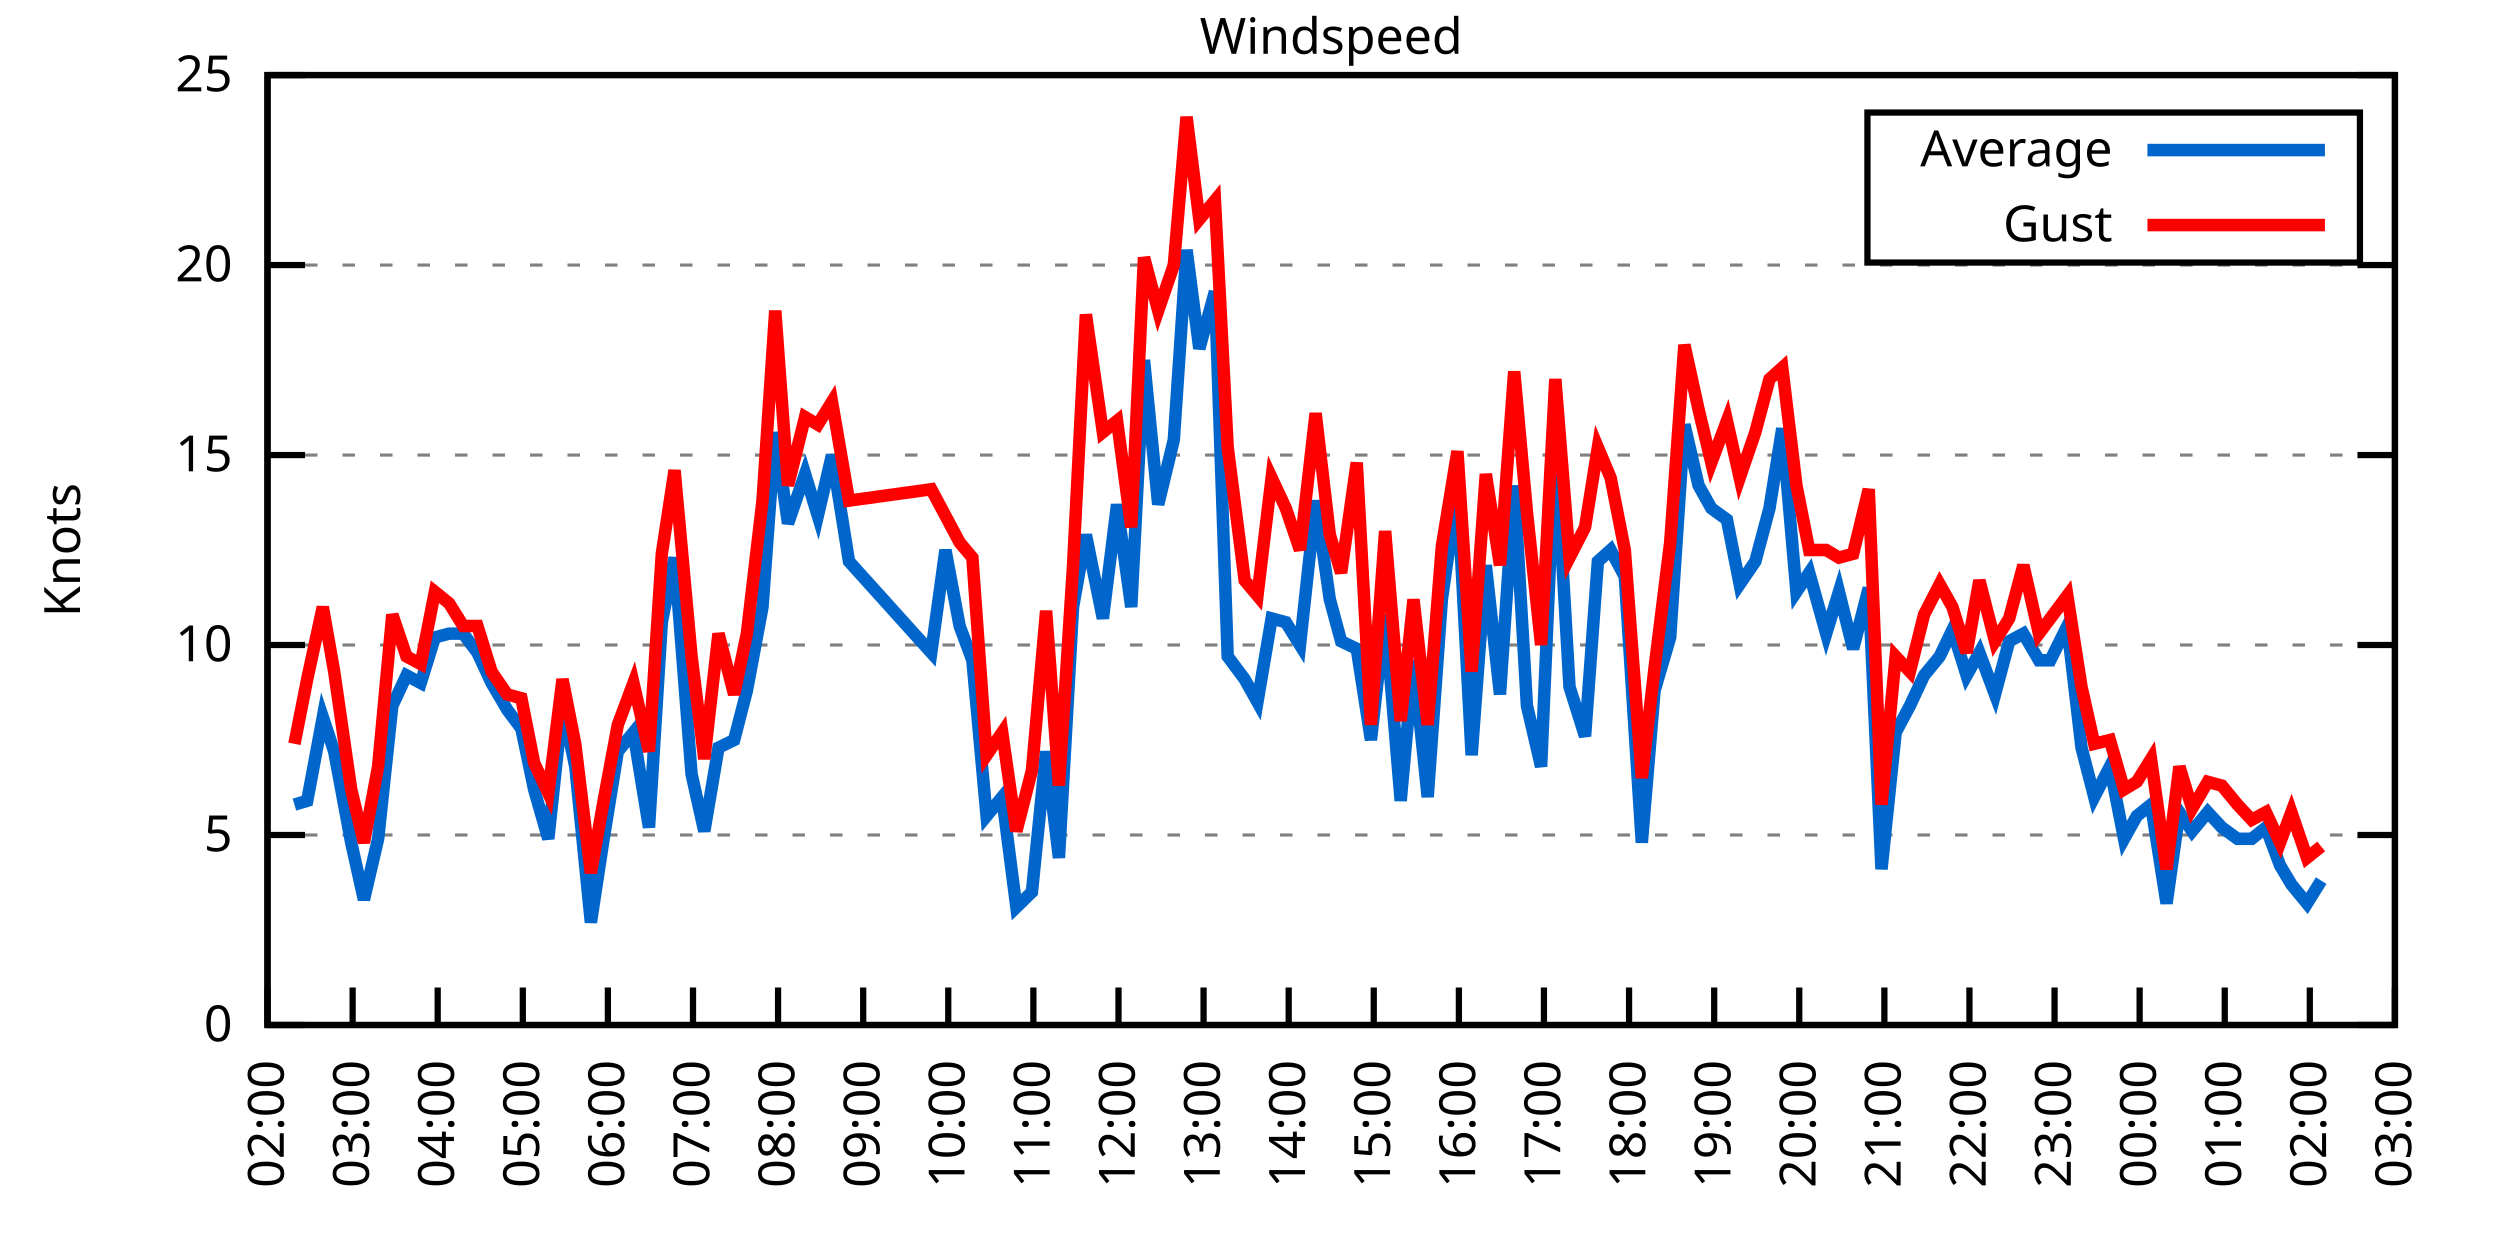
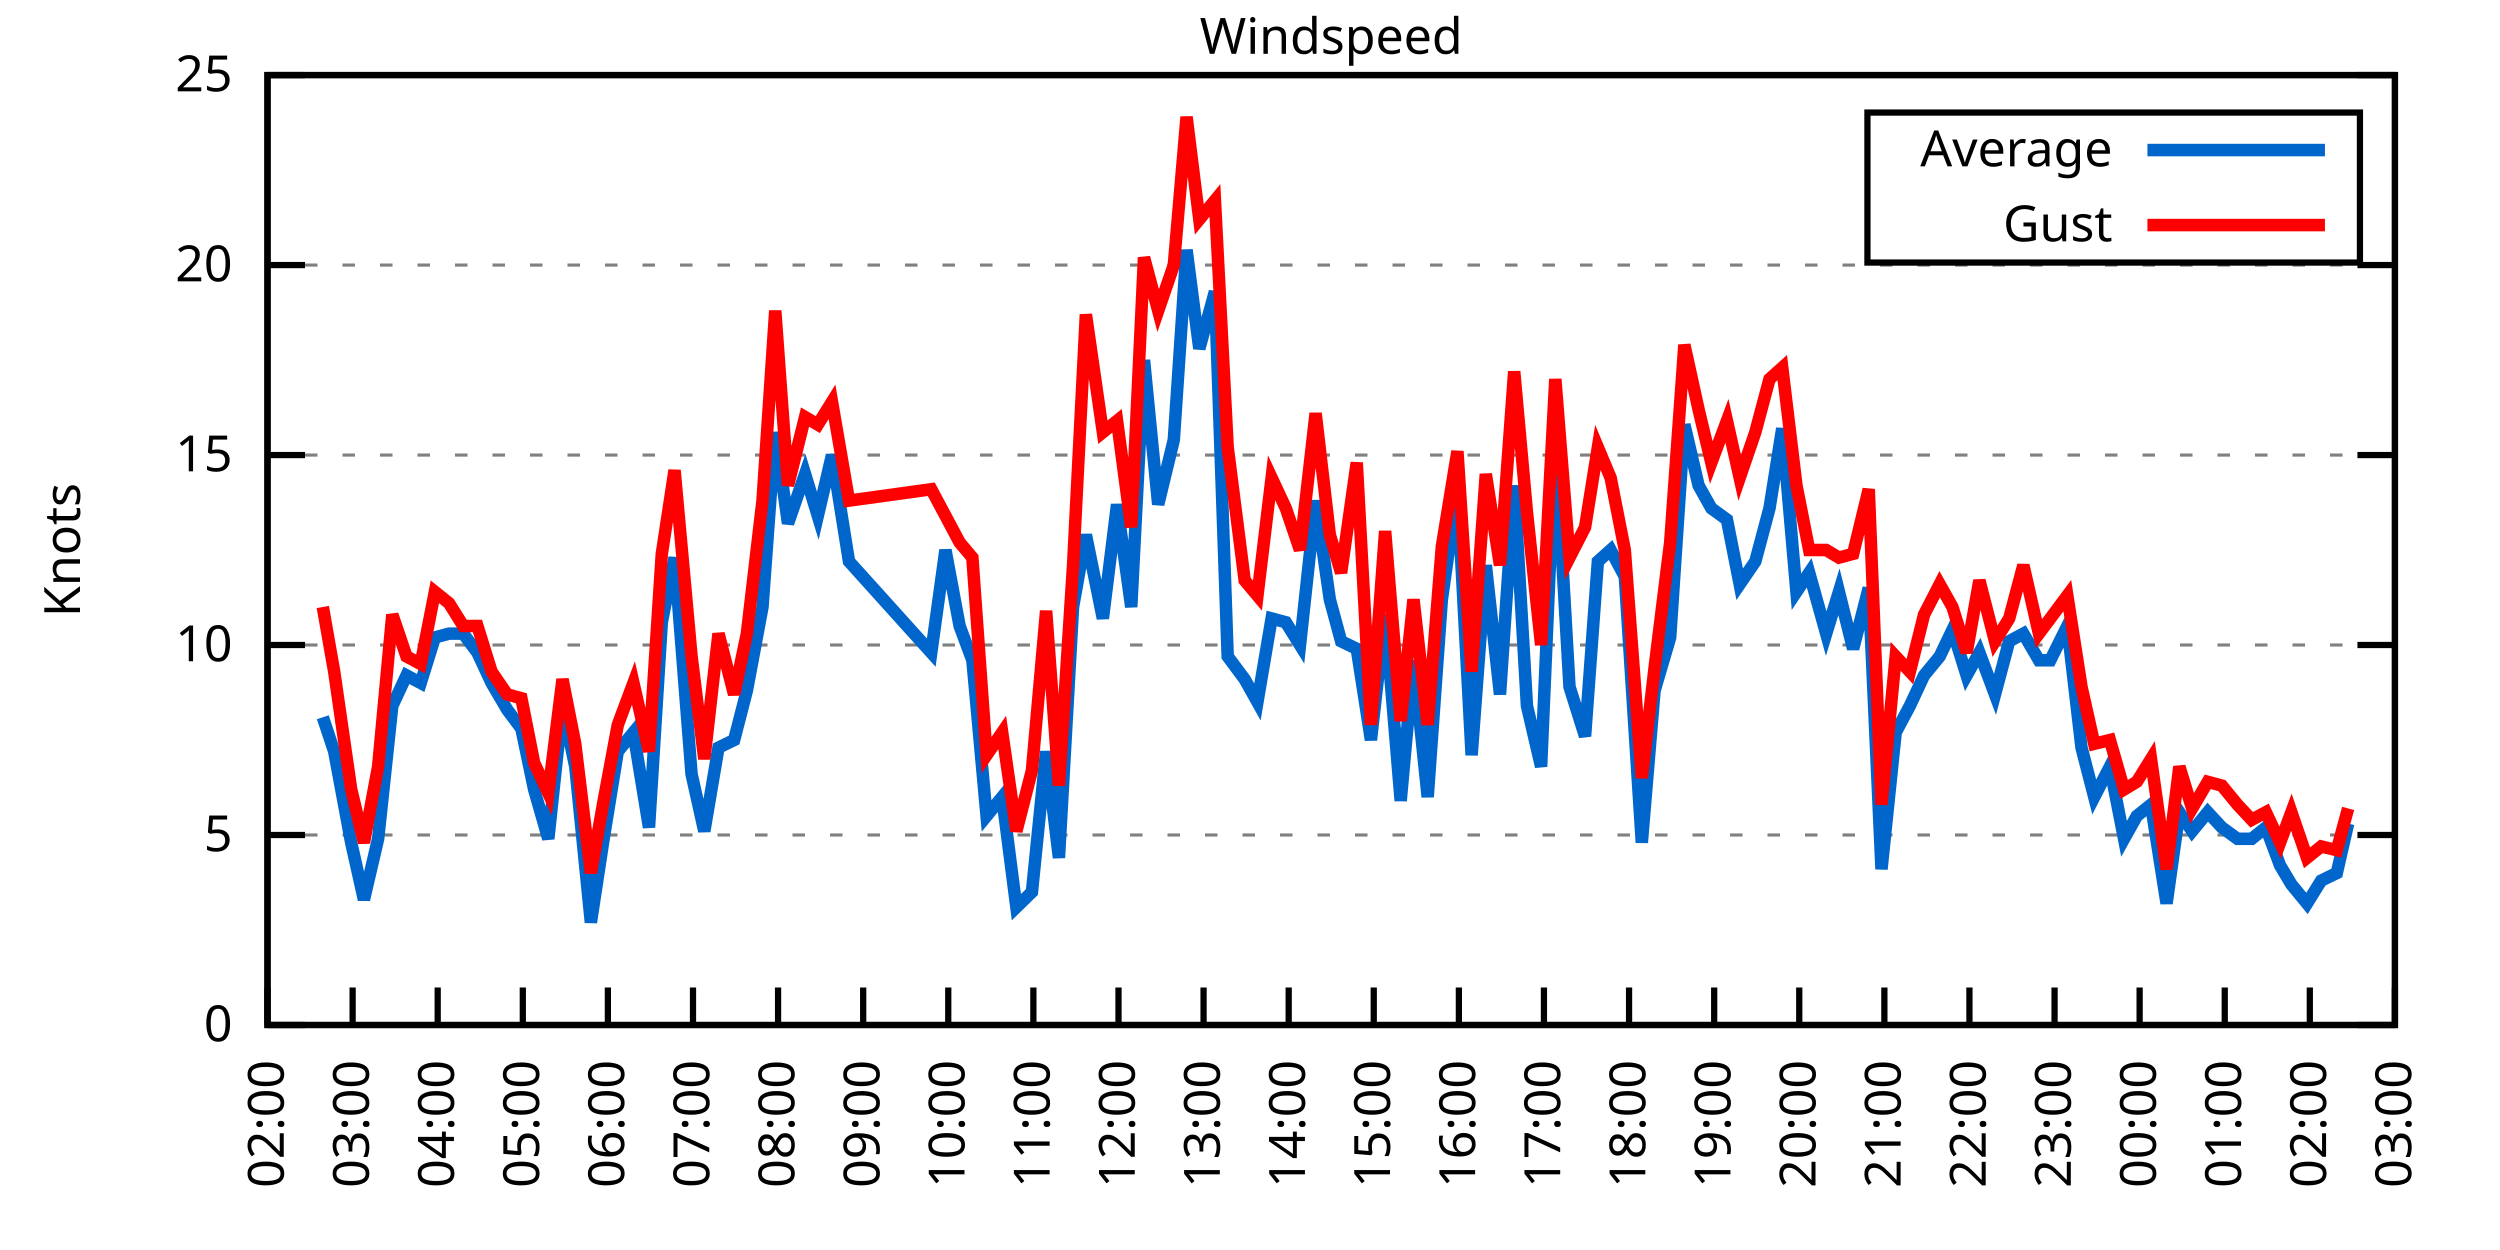
<svg xmlns="http://www.w3.org/2000/svg" xmlns:xlink="http://www.w3.org/1999/xlink" width="400" height="200" viewBox="0 0 400 200">
  <g id="gnuplot_canvas">
    <rect x="0" y="0" width="400" height="200" fill="none" />
    <defs>
      <circle id="gpDot" r="0.5" stroke-width="0.5" stroke="currentColor" />
      <path id="gpPt0" stroke-width="0.333" stroke="currentColor" d="M-1,0 h2 M0,-1 v2" />
      <path id="gpPt1" stroke-width="0.333" stroke="currentColor" d="M-1,-1 L1,1 M1,-1 L-1,1" />
      <path id="gpPt2" stroke-width="0.333" stroke="currentColor" d="M-1,0 L1,0 M0,-1 L0,1 M-1,-1 L1,1 M-1,1 L1,-1" />
      <rect id="gpPt3" stroke-width="0.333" stroke="currentColor" x="-1" y="-1" width="2" height="2" />
      <rect id="gpPt4" stroke-width="0.333" stroke="currentColor" fill="currentColor" x="-1" y="-1" width="2" height="2" />
      <circle id="gpPt5" stroke-width="0.333" stroke="currentColor" cx="0" cy="0" r="1" />
      <use xlink:href="#gpPt5" id="gpPt6" fill="currentColor" stroke="none" />
      <path id="gpPt7" stroke-width="0.333" stroke="currentColor" d="M0,-1.33 L-1.33,0.67 L1.33,0.67 z" />
      <use xlink:href="#gpPt7" id="gpPt8" fill="currentColor" stroke="none" />
      <use xlink:href="#gpPt7" id="gpPt9" stroke="currentColor" transform="rotate(180)" />
      <use xlink:href="#gpPt9" id="gpPt10" fill="currentColor" stroke="none" />
      <use xlink:href="#gpPt3" id="gpPt11" stroke="currentColor" transform="rotate(45)" />
      <use xlink:href="#gpPt11" id="gpPt12" fill="currentColor" stroke="none" />
      <path id="gpPt13" stroke-width="0.333" stroke="currentColor" d="M0,1.330 L1.265,0.411 L0.782,-1.067 L-0.782,-1.076 L-1.265,0.411 z" />
      <use xlink:href="#gpPt13" id="gpPt14" fill="currentColor" stroke="none" />
      <filter id="textbox" filterUnits="objectBoundingBox" x="0" y="0" height="1" width="1">
        <feFlood flood-color="white" flood-opacity="1" result="bgnd" />
        <feComposite in="SourceGraphic" in2="bgnd" operator="atop" />
      </filter>
      <filter id="greybox" filterUnits="objectBoundingBox" x="0" y="0" height="1" width="1">
        <feFlood flood-color="lightgrey" flood-opacity="1" result="grey" />
        <feComposite in="SourceGraphic" in2="grey" operator="atop" />
      </filter>
    </defs>
    <g fill="none" color="white" stroke="currentColor" stroke-width="1.00" stroke-linecap="butt" stroke-linejoin="miter">
</g>
    <g fill="none" color="black" stroke="currentColor" stroke-width="1.00" stroke-linecap="butt" stroke-linejoin="miter">
      <g stroke="none" shape-rendering="crispEdges">
        <polygon fill="rgb(255, 255, 255)" points="42.80,164.00 383.18,164.00 383.18,12.02 42.80,12.02 " />
      </g>
    </g>
    <g fill="none" color="black" stroke="currentColor" stroke-width="1.00" stroke-linecap="butt" stroke-linejoin="miter">
</g>
    <g fill="none" color="black" stroke="black" stroke-width="0.50" stroke-linecap="butt" stroke-linejoin="miter">
</g>
    <g fill="none" color="gray" stroke="currentColor" stroke-width="0.50" stroke-linecap="butt" stroke-linejoin="miter">
      <path stroke="gray" stroke-dasharray="2,4" class="gridline" d="M42.80,164.00 L383.19,164.00  " />
    </g>
    <g fill="none" color="gray" stroke="gray" stroke-width="1.00" stroke-linecap="butt" stroke-linejoin="miter">
</g>
    <g fill="none" color="black" stroke="currentColor" stroke-width="1.00" stroke-linecap="butt" stroke-linejoin="miter">
      <path stroke="black" d="M42.80,164.00 L48.80,164.00 M383.19,164.00 L377.19,164.00  " />
      <g transform="translate(37.20,166.60)" stroke="none" fill="black" font-family="Sans" font-size="8.00" text-anchor="end">
        <text>
          <tspan font-family="Sans"> 0</tspan>
        </text>
      </g>
    </g>
    <g fill="none" color="black" stroke="currentColor" stroke-width="1.00" stroke-linecap="butt" stroke-linejoin="miter">
</g>
    <g fill="none" color="black" stroke="black" stroke-width="0.50" stroke-linecap="butt" stroke-linejoin="miter">
</g>
    <g fill="none" color="gray" stroke="currentColor" stroke-width="0.50" stroke-linecap="butt" stroke-linejoin="miter">
      <path stroke="gray" stroke-dasharray="2,4" class="gridline" d="M42.80,133.60 L383.19,133.60  " />
    </g>
    <g fill="none" color="gray" stroke="gray" stroke-width="1.00" stroke-linecap="butt" stroke-linejoin="miter">
</g>
    <g fill="none" color="black" stroke="currentColor" stroke-width="1.00" stroke-linecap="butt" stroke-linejoin="miter">
      <path stroke="black" d="M42.80,133.60 L48.80,133.60 M383.19,133.60 L377.19,133.60  " />
      <g transform="translate(37.20,136.20)" stroke="none" fill="black" font-family="Sans" font-size="8.00" text-anchor="end">
        <text>
          <tspan font-family="Sans"> 5</tspan>
        </text>
      </g>
    </g>
    <g fill="none" color="black" stroke="currentColor" stroke-width="1.00" stroke-linecap="butt" stroke-linejoin="miter">
</g>
    <g fill="none" color="black" stroke="black" stroke-width="0.50" stroke-linecap="butt" stroke-linejoin="miter">
</g>
    <g fill="none" color="gray" stroke="currentColor" stroke-width="0.50" stroke-linecap="butt" stroke-linejoin="miter">
      <path stroke="gray" stroke-dasharray="2,4" class="gridline" d="M42.80,103.20 L383.19,103.20  " />
    </g>
    <g fill="none" color="gray" stroke="gray" stroke-width="1.00" stroke-linecap="butt" stroke-linejoin="miter">
</g>
    <g fill="none" color="black" stroke="currentColor" stroke-width="1.00" stroke-linecap="butt" stroke-linejoin="miter">
      <path stroke="black" d="M42.80,103.20 L48.80,103.20 M383.19,103.20 L377.19,103.20  " />
      <g transform="translate(37.20,105.80)" stroke="none" fill="black" font-family="Sans" font-size="8.00" text-anchor="end">
        <text>
          <tspan font-family="Sans"> 10</tspan>
        </text>
      </g>
    </g>
    <g fill="none" color="black" stroke="currentColor" stroke-width="1.00" stroke-linecap="butt" stroke-linejoin="miter">
</g>
    <g fill="none" color="black" stroke="black" stroke-width="0.50" stroke-linecap="butt" stroke-linejoin="miter">
</g>
    <g fill="none" color="gray" stroke="currentColor" stroke-width="0.50" stroke-linecap="butt" stroke-linejoin="miter">
      <path stroke="gray" stroke-dasharray="2,4" class="gridline" d="M42.80,72.81 L383.19,72.81  " />
    </g>
    <g fill="none" color="gray" stroke="gray" stroke-width="1.00" stroke-linecap="butt" stroke-linejoin="miter">
</g>
    <g fill="none" color="black" stroke="currentColor" stroke-width="1.00" stroke-linecap="butt" stroke-linejoin="miter">
      <path stroke="black" d="M42.80,72.81 L48.80,72.81 M383.19,72.81 L377.19,72.81  " />
      <g transform="translate(37.20,75.41)" stroke="none" fill="black" font-family="Sans" font-size="8.00" text-anchor="end">
        <text>
          <tspan font-family="Sans"> 15</tspan>
        </text>
      </g>
    </g>
    <g fill="none" color="black" stroke="currentColor" stroke-width="1.00" stroke-linecap="butt" stroke-linejoin="miter">
</g>
    <g fill="none" color="black" stroke="black" stroke-width="0.50" stroke-linecap="butt" stroke-linejoin="miter">
</g>
    <g fill="none" color="gray" stroke="currentColor" stroke-width="0.50" stroke-linecap="butt" stroke-linejoin="miter">
      <path stroke="gray" stroke-dasharray="2,4" class="gridline" d="M42.80,42.41 L383.19,42.41  " />
    </g>
    <g fill="none" color="gray" stroke="gray" stroke-width="1.00" stroke-linecap="butt" stroke-linejoin="miter">
</g>
    <g fill="none" color="black" stroke="currentColor" stroke-width="1.00" stroke-linecap="butt" stroke-linejoin="miter">
      <path stroke="black" d="M42.80,42.41 L48.80,42.41 M383.19,42.41 L377.19,42.41  " />
      <g transform="translate(37.20,45.01)" stroke="none" fill="black" font-family="Sans" font-size="8.00" text-anchor="end">
        <text>
          <tspan font-family="Sans"> 20</tspan>
        </text>
      </g>
    </g>
    <g fill="none" color="black" stroke="currentColor" stroke-width="1.00" stroke-linecap="butt" stroke-linejoin="miter">
</g>
    <g fill="none" color="black" stroke="black" stroke-width="0.50" stroke-linecap="butt" stroke-linejoin="miter">
</g>
    <g fill="none" color="gray" stroke="currentColor" stroke-width="0.50" stroke-linecap="butt" stroke-linejoin="miter">
      <path stroke="gray" stroke-dasharray="2,4" class="gridline" d="M42.80,12.01 L383.19,12.01  " />
    </g>
    <g fill="none" color="gray" stroke="gray" stroke-width="1.00" stroke-linecap="butt" stroke-linejoin="miter">
</g>
    <g fill="none" color="black" stroke="currentColor" stroke-width="1.00" stroke-linecap="butt" stroke-linejoin="miter">
      <path stroke="black" d="M42.80,12.01 L48.80,12.01 M383.19,12.01 L377.19,12.01  " />
      <g transform="translate(37.20,14.61)" stroke="none" fill="black" font-family="Sans" font-size="8.00" text-anchor="end">
        <text>
          <tspan font-family="Sans"> 25</tspan>
        </text>
      </g>
    </g>
    <g fill="none" color="black" stroke="currentColor" stroke-width="1.00" stroke-linecap="butt" stroke-linejoin="miter">
      <path stroke="black" d="M42.80,164.00 L42.80,158.00  " />
      <g transform="translate(45.40,169.60) rotate(270.00)" stroke="none" fill="black" font-family="Sans" font-size="8.00" text-anchor="end">
        <text>
          <tspan font-family="Sans">02:00</tspan>
        </text>
      </g>
    </g>
    <g fill="none" color="black" stroke="currentColor" stroke-width="1.00" stroke-linecap="butt" stroke-linejoin="miter">
      <path stroke="black" d="M56.42,164.00 L56.42,158.00  " />
      <g transform="translate(59.02,169.60) rotate(270.00)" stroke="none" fill="black" font-family="Sans" font-size="8.00" text-anchor="end">
        <text>
          <tspan font-family="Sans">03:00</tspan>
        </text>
      </g>
    </g>
    <g fill="none" color="black" stroke="currentColor" stroke-width="1.00" stroke-linecap="butt" stroke-linejoin="miter">
      <path stroke="black" d="M70.03,164.00 L70.03,158.00  " />
      <g transform="translate(72.63,169.60) rotate(270.00)" stroke="none" fill="black" font-family="Sans" font-size="8.00" text-anchor="end">
        <text>
          <tspan font-family="Sans">04:00</tspan>
        </text>
      </g>
    </g>
    <g fill="none" color="black" stroke="currentColor" stroke-width="1.00" stroke-linecap="butt" stroke-linejoin="miter">
      <path stroke="black" d="M83.65,164.00 L83.65,158.00  " />
      <g transform="translate(86.25,169.60) rotate(270.00)" stroke="none" fill="black" font-family="Sans" font-size="8.00" text-anchor="end">
        <text>
          <tspan font-family="Sans">05:00</tspan>
        </text>
      </g>
    </g>
    <g fill="none" color="black" stroke="currentColor" stroke-width="1.00" stroke-linecap="butt" stroke-linejoin="miter">
      <path stroke="black" d="M97.26,164.00 L97.26,158.00  " />
      <g transform="translate(99.86,169.60) rotate(270.00)" stroke="none" fill="black" font-family="Sans" font-size="8.00" text-anchor="end">
        <text>
          <tspan font-family="Sans">06:00</tspan>
        </text>
      </g>
    </g>
    <g fill="none" color="black" stroke="currentColor" stroke-width="1.00" stroke-linecap="butt" stroke-linejoin="miter">
      <path stroke="black" d="M110.88,164.00 L110.88,158.00  " />
      <g transform="translate(113.48,169.60) rotate(270.00)" stroke="none" fill="black" font-family="Sans" font-size="8.00" text-anchor="end">
        <text>
          <tspan font-family="Sans">07:00</tspan>
        </text>
      </g>
    </g>
    <g fill="none" color="black" stroke="currentColor" stroke-width="1.00" stroke-linecap="butt" stroke-linejoin="miter">
      <path stroke="black" d="M124.49,164.00 L124.49,158.00  " />
      <g transform="translate(127.09,169.60) rotate(270.00)" stroke="none" fill="black" font-family="Sans" font-size="8.00" text-anchor="end">
        <text>
          <tspan font-family="Sans">08:00</tspan>
        </text>
      </g>
    </g>
    <g fill="none" color="black" stroke="currentColor" stroke-width="1.00" stroke-linecap="butt" stroke-linejoin="miter">
      <path stroke="black" d="M138.11,164.00 L138.11,158.00  " />
      <g transform="translate(140.71,169.60) rotate(270.00)" stroke="none" fill="black" font-family="Sans" font-size="8.00" text-anchor="end">
        <text>
          <tspan font-family="Sans">09:00</tspan>
        </text>
      </g>
    </g>
    <g fill="none" color="black" stroke="currentColor" stroke-width="1.00" stroke-linecap="butt" stroke-linejoin="miter">
      <path stroke="black" d="M151.72,164.00 L151.72,158.00  " />
      <g transform="translate(154.32,169.60) rotate(270.00)" stroke="none" fill="black" font-family="Sans" font-size="8.00" text-anchor="end">
        <text>
          <tspan font-family="Sans">10:00</tspan>
        </text>
      </g>
    </g>
    <g fill="none" color="black" stroke="currentColor" stroke-width="1.00" stroke-linecap="butt" stroke-linejoin="miter">
      <path stroke="black" d="M165.34,164.00 L165.34,158.00  " />
      <g transform="translate(167.94,169.60) rotate(270.00)" stroke="none" fill="black" font-family="Sans" font-size="8.00" text-anchor="end">
        <text>
          <tspan font-family="Sans">11:00</tspan>
        </text>
      </g>
    </g>
    <g fill="none" color="black" stroke="currentColor" stroke-width="1.00" stroke-linecap="butt" stroke-linejoin="miter">
      <path stroke="black" d="M178.96,164.00 L178.96,158.00  " />
      <g transform="translate(181.56,169.60) rotate(270.00)" stroke="none" fill="black" font-family="Sans" font-size="8.00" text-anchor="end">
        <text>
          <tspan font-family="Sans">12:00</tspan>
        </text>
      </g>
    </g>
    <g fill="none" color="black" stroke="currentColor" stroke-width="1.00" stroke-linecap="butt" stroke-linejoin="miter">
      <path stroke="black" d="M192.57,164.00 L192.57,158.00  " />
      <g transform="translate(195.17,169.60) rotate(270.00)" stroke="none" fill="black" font-family="Sans" font-size="8.00" text-anchor="end">
        <text>
          <tspan font-family="Sans">13:00</tspan>
        </text>
      </g>
    </g>
    <g fill="none" color="black" stroke="currentColor" stroke-width="1.00" stroke-linecap="butt" stroke-linejoin="miter">
      <path stroke="black" d="M206.19,164.00 L206.19,158.00  " />
      <g transform="translate(208.79,169.60) rotate(270.00)" stroke="none" fill="black" font-family="Sans" font-size="8.00" text-anchor="end">
        <text>
          <tspan font-family="Sans">14:00</tspan>
        </text>
      </g>
    </g>
    <g fill="none" color="black" stroke="currentColor" stroke-width="1.00" stroke-linecap="butt" stroke-linejoin="miter">
      <path stroke="black" d="M219.80,164.00 L219.80,158.00  " />
      <g transform="translate(222.40,169.60) rotate(270.00)" stroke="none" fill="black" font-family="Sans" font-size="8.00" text-anchor="end">
        <text>
          <tspan font-family="Sans">15:00</tspan>
        </text>
      </g>
    </g>
    <g fill="none" color="black" stroke="currentColor" stroke-width="1.00" stroke-linecap="butt" stroke-linejoin="miter">
      <path stroke="black" d="M233.42,164.00 L233.42,158.00  " />
      <g transform="translate(236.02,169.60) rotate(270.00)" stroke="none" fill="black" font-family="Sans" font-size="8.00" text-anchor="end">
        <text>
          <tspan font-family="Sans">16:00</tspan>
        </text>
      </g>
    </g>
    <g fill="none" color="black" stroke="currentColor" stroke-width="1.00" stroke-linecap="butt" stroke-linejoin="miter">
      <path stroke="black" d="M247.03,164.00 L247.03,158.00  " />
      <g transform="translate(249.63,169.60) rotate(270.00)" stroke="none" fill="black" font-family="Sans" font-size="8.00" text-anchor="end">
        <text>
          <tspan font-family="Sans">17:00</tspan>
        </text>
      </g>
    </g>
    <g fill="none" color="black" stroke="currentColor" stroke-width="1.00" stroke-linecap="butt" stroke-linejoin="miter">
      <path stroke="black" d="M260.65,164.00 L260.65,158.00  " />
      <g transform="translate(263.25,169.60) rotate(270.00)" stroke="none" fill="black" font-family="Sans" font-size="8.00" text-anchor="end">
        <text>
          <tspan font-family="Sans">18:00</tspan>
        </text>
      </g>
    </g>
    <g fill="none" color="black" stroke="currentColor" stroke-width="1.00" stroke-linecap="butt" stroke-linejoin="miter">
      <path stroke="black" d="M274.27,164.00 L274.27,158.00  " />
      <g transform="translate(276.87,169.60) rotate(270.00)" stroke="none" fill="black" font-family="Sans" font-size="8.00" text-anchor="end">
        <text>
          <tspan font-family="Sans">19:00</tspan>
        </text>
      </g>
    </g>
    <g fill="none" color="black" stroke="currentColor" stroke-width="1.00" stroke-linecap="butt" stroke-linejoin="miter">
      <path stroke="black" d="M287.88,164.00 L287.88,158.00  " />
      <g transform="translate(290.48,169.60) rotate(270.00)" stroke="none" fill="black" font-family="Sans" font-size="8.00" text-anchor="end">
        <text>
          <tspan font-family="Sans">20:00</tspan>
        </text>
      </g>
    </g>
    <g fill="none" color="black" stroke="currentColor" stroke-width="1.00" stroke-linecap="butt" stroke-linejoin="miter">
      <path stroke="black" d="M301.50,164.00 L301.50,158.00  " />
      <g transform="translate(304.10,169.60) rotate(270.00)" stroke="none" fill="black" font-family="Sans" font-size="8.00" text-anchor="end">
        <text>
          <tspan font-family="Sans">21:00</tspan>
        </text>
      </g>
    </g>
    <g fill="none" color="black" stroke="currentColor" stroke-width="1.00" stroke-linecap="butt" stroke-linejoin="miter">
      <path stroke="black" d="M315.11,164.00 L315.11,158.00  " />
      <g transform="translate(317.71,169.60) rotate(270.00)" stroke="none" fill="black" font-family="Sans" font-size="8.00" text-anchor="end">
        <text>
          <tspan font-family="Sans">22:00</tspan>
        </text>
      </g>
    </g>
    <g fill="none" color="black" stroke="currentColor" stroke-width="1.00" stroke-linecap="butt" stroke-linejoin="miter">
      <path stroke="black" d="M328.73,164.00 L328.73,158.00  " />
      <g transform="translate(331.33,169.60) rotate(270.00)" stroke="none" fill="black" font-family="Sans" font-size="8.00" text-anchor="end">
        <text>
          <tspan font-family="Sans">23:00</tspan>
        </text>
      </g>
    </g>
    <g fill="none" color="black" stroke="currentColor" stroke-width="1.00" stroke-linecap="butt" stroke-linejoin="miter">
      <path stroke="black" d="M342.34,164.00 L342.34,158.00  " />
      <g transform="translate(344.94,169.60) rotate(270.00)" stroke="none" fill="black" font-family="Sans" font-size="8.00" text-anchor="end">
        <text>
          <tspan font-family="Sans">00:00</tspan>
        </text>
      </g>
    </g>
    <g fill="none" color="black" stroke="currentColor" stroke-width="1.00" stroke-linecap="butt" stroke-linejoin="miter">
      <path stroke="black" d="M355.96,164.00 L355.96,158.00  " />
      <g transform="translate(358.56,169.60) rotate(270.00)" stroke="none" fill="black" font-family="Sans" font-size="8.00" text-anchor="end">
        <text>
          <tspan font-family="Sans">01:00</tspan>
        </text>
      </g>
    </g>
    <g fill="none" color="black" stroke="currentColor" stroke-width="1.00" stroke-linecap="butt" stroke-linejoin="miter">
      <path stroke="black" d="M369.57,164.00 L369.57,158.00  " />
      <g transform="translate(372.17,169.60) rotate(270.00)" stroke="none" fill="black" font-family="Sans" font-size="8.00" text-anchor="end">
        <text>
          <tspan font-family="Sans">02:00</tspan>
        </text>
      </g>
    </g>
    <g fill="none" color="black" stroke="currentColor" stroke-width="1.00" stroke-linecap="butt" stroke-linejoin="miter">
      <path stroke="black" d="M383.19,164.00 L383.19,158.00  " />
      <g transform="translate(385.79,169.60) rotate(270.00)" stroke="none" fill="black" font-family="Sans" font-size="8.00" text-anchor="end">
        <text>
          <tspan font-family="Sans">03:00</tspan>
        </text>
      </g>
    </g>
    <g fill="none" color="black" stroke="currentColor" stroke-width="1.00" stroke-linecap="butt" stroke-linejoin="miter">
</g>
    <g fill="none" color="black" stroke="currentColor" stroke-width="1.00" stroke-linecap="butt" stroke-linejoin="miter">
      <path stroke="black" d="M42.80,12.01 L42.80,164.00 L383.19,164.00 L383.19,12.01 L42.80,12.01 Z  " />
    </g>
    <g fill="none" color="black" stroke="currentColor" stroke-width="1.00" stroke-linecap="butt" stroke-linejoin="miter">
</g>
    <g fill="none" color="black" stroke="currentColor" stroke-width="1.00" stroke-linecap="butt" stroke-linejoin="miter">
      <path stroke="black" d="M298.79,42.01 L298.79,18.01 L377.59,18.01 L377.59,42.01 L298.79,42.01 Z  " />
    </g>
    <g id="Windspeed_plot_1">
      <g fill="none" color="white" stroke="black" stroke-width="2.00" stroke-linecap="butt" stroke-linejoin="miter">
</g>
      <g fill="none" color="black" stroke="currentColor" stroke-width="2.00" stroke-linecap="butt" stroke-linejoin="miter">
        <g transform="translate(337.99,26.61)" stroke="none" fill="black" font-family="Sans" font-size="8.00" text-anchor="end">
          <text>
            <tspan font-family="Sans">Average</tspan>
          </text>
        </g>
      </g>
      <g fill="none" color="black" stroke="currentColor" stroke-width="2.00" stroke-linecap="butt" stroke-linejoin="miter">
-         <path stroke="rgb(  0, 102, 204)" d="M343.59,24.01 L371.99,24.01 M47.11,128.74 L49.15,128.13 L51.65,114.76 L53.47,120.23 L56.19,134.82 L58.23,143.94   L60.50,134.21 L62.77,112.93 L65.04,108.07 L67.31,109.28 L69.58,101.99 L71.85,101.38 L74.12,101.38 L76.39,104.42   L78.65,109.28 L81.15,113.54 L83.42,116.58 L85.46,126.31 L87.73,134.21 L90.00,112.93 L92.04,122.66 L94.54,147.59   L96.58,134.21 L98.85,120.23 L101.35,117.19 L103.84,132.39 L105.89,99.56 L107.93,89.22 L110.65,123.87 L112.69,132.99   L114.96,119.62 L117.46,118.40 L119.50,110.50 L122.00,97.12 L124.04,69.16 L126.08,83.75 L128.81,75.85 L130.85,82.53   L133.12,72.81 L135.84,89.83 L149.00,104.42 L151.27,88.00 L153.54,100.16 L155.58,105.64 L157.85,130.56 L160.35,127.52   L162.62,145.15 L165.11,142.72 L167.38,120.23 L169.43,137.25 L171.69,97.12 L173.74,85.57 L176.46,98.95 L178.73,80.71   L181.00,97.12 L183.04,57.61 L185.31,80.71 L187.81,70.37 L189.85,39.98 L191.89,55.78 L194.39,46.66 L196.43,105.03   L199.15,108.68 L201.19,112.32 L203.46,98.95 L205.73,99.56 L208.00,103.20 L210.50,80.10 L212.77,95.91 L214.58,102.60   L217.08,103.81 L219.35,118.40 L221.62,98.34 L224.11,128.13 L226.16,105.64 L228.43,127.52 L230.70,95.91 L233.19,78.28   L235.46,120.83 L237.73,90.44 L240.00,111.11 L242.27,77.67 L244.31,112.93 L246.58,122.66 L248.85,70.37 L251.12,109.89   L253.61,117.80 L255.66,89.83 L257.70,88.00 L259.97,92.26 L262.69,134.82 L264.73,110.50 L267.23,101.99 L269.50,67.94   L271.77,77.67 L273.81,81.32 L276.31,83.14 L278.35,93.48 L280.85,89.83 L283.12,81.32 L285.16,68.55 L287.43,94.69   L289.47,91.65 L292.19,101.38 L294.23,94.69 L296.50,103.81 L299.00,94.08 L301.04,139.07 L303.31,117.19 L305.58,112.93   L307.85,108.07 L310.35,105.03 L312.39,100.77 L314.66,108.07 L316.70,104.42 L319.20,111.11 L321.47,102.60 L323.74,101.38   L326.23,105.64 L328.05,105.64 L330.77,100.16 L333.04,119.62 L335.08,127.52 L337.58,122.66 L339.85,134.21 L341.89,130.56   L344.16,128.74 L346.65,144.55 L348.70,129.95 L350.74,132.99 L353.24,129.95 L355.50,132.39 L358.00,134.21 L360.27,134.21   L362.54,132.39 L364.81,138.47 L366.62,141.51 L369.12,144.55 L371.39,140.90  " />
+         <path stroke="rgb(  0, 102, 204)" d="M343.59,24.01 L371.99,24.01 M51.65,114.76 L53.47,120.23 L56.19,134.82 L58.23,143.94 L60.50,134.21 L62.77,112.93   L65.04,108.07 L67.31,109.28 L69.58,101.99 L71.85,101.38 L74.12,101.38 L76.39,104.42 L78.65,109.28 L81.15,113.54   L83.42,116.58 L85.46,126.31 L87.73,134.21 L90.00,112.93 L92.04,122.66 L94.54,147.59 L96.58,134.21 L98.85,120.23   L101.35,117.19 L103.84,132.39 L105.89,99.56 L107.93,89.22 L110.65,123.87 L112.69,132.99 L114.96,119.62 L117.46,118.40   L119.50,110.50 L122.00,97.12 L124.04,69.16 L126.08,83.75 L128.81,75.85 L130.85,82.53 L133.12,72.81 L135.84,89.83   L149.00,104.42 L151.27,88.00 L153.54,100.16 L155.58,105.64 L157.85,130.56 L160.35,127.52 L162.62,145.15 L165.11,142.72   L167.38,120.23 L169.43,137.25 L171.69,97.12 L173.74,85.57 L176.46,98.95 L178.73,80.71 L181.00,97.12 L183.04,57.61   L185.31,80.71 L187.81,70.37 L189.85,39.98 L191.89,55.78 L194.39,46.66 L196.43,105.03 L199.15,108.68 L201.19,112.32   L203.46,98.95 L205.73,99.56 L208.00,103.20 L210.50,80.10 L212.77,95.91 L214.58,102.60 L217.08,103.81 L219.35,118.40   L221.62,98.34 L224.11,128.13 L226.16,105.64 L228.43,127.52 L230.70,95.91 L233.19,78.28 L235.46,120.83 L237.73,90.44   L240.00,111.11 L242.27,77.67 L244.31,112.93 L246.58,122.66 L248.85,70.37 L251.12,109.89 L253.61,117.80 L255.66,89.83   L257.70,88.00 L259.97,92.26 L262.69,134.82 L264.73,110.50 L267.23,101.99 L269.50,67.94 L271.77,77.67 L273.81,81.32   L276.31,83.14 L278.35,93.48 L280.85,89.83 L283.12,81.32 L285.16,68.55 L287.43,94.69 L289.47,91.65 L292.19,101.38   L294.23,94.69 L296.50,103.81 L299.00,94.08 L301.04,139.07 L303.31,117.19 L305.58,112.93 L307.85,108.07 L310.35,105.03   L312.39,100.77 L314.66,108.07 L316.70,104.42 L319.20,111.11 L321.47,102.60 L323.74,101.38 L326.23,105.64 L328.05,105.64   L330.77,100.16 L333.04,119.62 L335.08,127.52 L337.58,122.66 L339.85,134.21 L341.89,130.56 L344.16,128.74 L346.65,144.55   L348.70,129.95 L350.74,132.99 L353.24,129.95 L355.50,132.39 L358.00,134.21 L360.27,134.21 L362.54,132.39 L364.81,138.47   L366.62,141.51 L369.12,144.55 L371.39,140.90 L373.89,139.68 L375.70,131.78  " />
      </g>
    </g>
    <g id="Windspeed_plot_2">
      <g fill="none" color="black" stroke="currentColor" stroke-width="2.00" stroke-linecap="butt" stroke-linejoin="miter">
        <g transform="translate(337.99,38.61)" stroke="none" fill="black" font-family="Sans" font-size="8.00" text-anchor="end">
          <text>
            <tspan font-family="Sans">Gust</tspan>
          </text>
        </g>
      </g>
      <g fill="none" color="black" stroke="currentColor" stroke-width="2.00" stroke-linecap="butt" stroke-linejoin="miter">
-         <path stroke="rgb(255,   0,   0)" d="M343.59,36.01 L371.99,36.01 M47.11,119.01 L49.15,108.68 L51.65,97.12 L53.47,107.46 L56.19,126.31 L58.23,134.82   L60.50,122.66 L62.77,98.34 L65.04,105.03 L67.31,106.24 L69.58,94.69 L71.85,96.52 L74.12,100.16 L76.39,100.16   L78.65,107.46 L81.15,111.11 L83.42,111.72 L85.46,122.05 L87.73,126.91 L90.00,108.68 L92.04,119.01 L94.54,139.68   L96.58,128.13 L98.85,115.97 L101.35,109.28 L103.84,120.23 L105.89,88.61 L107.93,75.24 L110.65,105.03 L112.69,121.44   L114.96,101.38 L117.46,111.11 L119.50,101.38 L122.00,80.10 L124.04,49.70 L126.08,77.67 L128.81,66.73 L130.85,67.94   L133.12,64.29 L135.84,80.10 L149.00,78.28 L151.27,82.53 L153.54,86.79 L155.58,89.22 L157.85,120.83 L160.35,117.19   L162.62,132.99 L165.11,123.27 L167.38,97.73 L169.43,125.70 L171.69,90.44 L173.74,50.31 L176.46,69.16 L178.73,67.33   L181.00,84.36 L183.04,41.19 L185.31,49.70 L187.81,42.41 L189.85,18.70 L191.89,35.11 L194.39,32.07 L196.43,71.59   L199.15,92.87 L201.19,95.30 L203.46,76.45 L205.73,81.32 L208.00,88.00 L210.50,66.12 L212.77,85.57 L214.58,91.65   L217.08,74.02 L219.35,115.97 L221.62,84.97 L224.11,115.36 L226.16,95.91 L228.43,115.97 L230.70,87.40 L233.19,72.20   L235.46,107.46 L237.73,75.85 L240.00,90.44 L242.27,59.43 L244.31,81.93 L246.58,103.20 L248.85,60.65 L251.12,89.22   L253.61,84.36 L255.66,71.59 L257.70,76.45 L259.97,88.00 L262.69,124.48 L264.73,106.85 L267.23,86.79 L269.50,55.18   L271.77,65.51 L273.81,74.02 L276.31,67.33 L278.35,76.45 L280.85,69.16 L283.12,60.65 L285.16,58.82 L287.43,77.67   L289.47,88.00 L292.19,88.00 L294.23,89.22 L296.50,88.61 L299.00,78.28 L301.04,128.74 L303.31,105.03 L305.58,107.46   L307.85,98.34 L310.35,93.48 L312.39,97.12 L314.66,104.42 L316.70,92.87 L319.20,102.60 L321.47,98.95 L323.74,90.44   L326.23,101.38 L328.05,98.95 L330.77,95.30 L333.04,109.89 L335.08,119.01 L337.58,118.40 L339.85,126.31 L341.89,125.09   L344.16,121.44 L346.65,139.07 L348.70,122.66 L350.74,129.35 L353.24,125.09 L355.50,125.70 L358.00,128.74 L360.27,131.17   L362.54,129.95 L364.81,134.82 L366.62,129.95 L369.12,137.25 L371.39,135.43  " />
+         <path stroke="rgb(255,   0,   0)" d="M343.59,36.01 L371.99,36.01 M51.65,97.12 L53.47,107.46 L56.19,126.31 L58.23,134.82 L60.50,122.66 L62.77,98.34   L65.04,105.03 L67.31,106.24 L69.58,94.69 L71.85,96.52 L74.12,100.16 L76.39,100.16 L78.65,107.46 L81.15,111.11   L83.42,111.72 L85.46,122.05 L87.73,126.91 L90.00,108.68 L92.04,119.01 L94.54,139.68 L96.58,128.13 L98.85,115.97   L101.35,109.28 L103.84,120.23 L105.89,88.61 L107.93,75.24 L110.65,105.03 L112.69,121.44 L114.96,101.38 L117.46,111.11   L119.50,101.38 L122.00,80.10 L124.04,49.70 L126.08,77.67 L128.81,66.73 L130.85,67.94 L133.12,64.29 L135.84,80.10   L149.00,78.28 L151.27,82.53 L153.54,86.79 L155.58,89.22 L157.85,120.83 L160.35,117.19 L162.62,132.99 L165.11,123.27   L167.38,97.73 L169.43,125.70 L171.69,90.44 L173.74,50.31 L176.46,69.16 L178.73,67.33 L181.00,84.36 L183.04,41.19   L185.31,49.70 L187.81,42.41 L189.85,18.70 L191.89,35.11 L194.39,32.07 L196.43,71.59 L199.15,92.87 L201.19,95.30   L203.46,76.45 L205.73,81.32 L208.00,88.00 L210.50,66.12 L212.77,85.57 L214.58,91.65 L217.08,74.02 L219.35,115.97   L221.62,84.97 L224.11,115.36 L226.16,95.91 L228.43,115.97 L230.70,87.40 L233.19,72.20 L235.46,107.46 L237.73,75.85   L240.00,90.44 L242.27,59.43 L244.31,81.93 L246.58,103.20 L248.85,60.65 L251.12,89.22 L253.61,84.36 L255.66,71.59   L257.70,76.45 L259.97,88.00 L262.69,124.48 L264.73,106.85 L267.23,86.79 L269.50,55.18 L271.77,65.51 L273.81,74.02   L276.31,67.33 L278.35,76.45 L280.85,69.16 L283.12,60.65 L285.16,58.82 L287.43,77.67 L289.47,88.00 L292.19,88.00   L294.23,89.22 L296.50,88.61 L299.00,78.28 L301.04,128.74 L303.31,105.03 L305.58,107.46 L307.85,98.34 L310.35,93.48   L312.39,97.12 L314.66,104.42 L316.70,92.87 L319.20,102.60 L321.47,98.95 L323.74,90.44 L326.23,101.38 L328.05,98.95   L330.77,95.30 L333.04,109.89 L335.08,119.01 L337.58,118.40 L339.85,126.31 L341.89,125.09 L344.16,121.44 L346.65,139.07   L348.70,122.66 L350.74,129.35 L353.24,125.09 L355.50,125.70 L358.00,128.74 L360.27,131.17 L362.54,129.95 L364.81,134.82   L366.62,129.95 L369.12,137.25 L371.39,135.43 L373.89,136.03 L375.70,129.35  " />
      </g>
    </g>
    <g fill="none" color="black" stroke="currentColor" stroke-width="2.00" stroke-linecap="butt" stroke-linejoin="miter">
</g>
    <g fill="none" color="black" stroke="black" stroke-width="1.00" stroke-linecap="butt" stroke-linejoin="miter">
</g>
    <g fill="none" color="black" stroke="currentColor" stroke-width="1.00" stroke-linecap="butt" stroke-linejoin="miter">
      <path stroke="black" d="M42.80,12.01 L42.80,164.00 L383.19,164.00 L383.19,12.01 L42.80,12.01 Z  " />
      <g transform="translate(12.80,88.01) rotate(270.00)" stroke="none" fill="black" font-family="Sans" font-size="8.00" text-anchor="middle">
        <text>
          <tspan font-family="Sans">Knots</tspan>
        </text>
      </g>
    </g>
    <g fill="none" color="black" stroke="currentColor" stroke-width="1.00" stroke-linecap="butt" stroke-linejoin="miter">
</g>
    <g fill="none" color="black" stroke="currentColor" stroke-width="1.00" stroke-linecap="butt" stroke-linejoin="miter">
      <g transform="translate(212.99,8.61)" stroke="none" fill="black" font-family="Sans" font-size="8.00" text-anchor="middle">
        <text>
          <tspan font-family="Sans">Windspeed</tspan>
        </text>
      </g>
    </g>
    <g fill="none" color="black" stroke="currentColor" stroke-width="1.00" stroke-linecap="butt" stroke-linejoin="miter">
</g>
  </g>
</svg>
